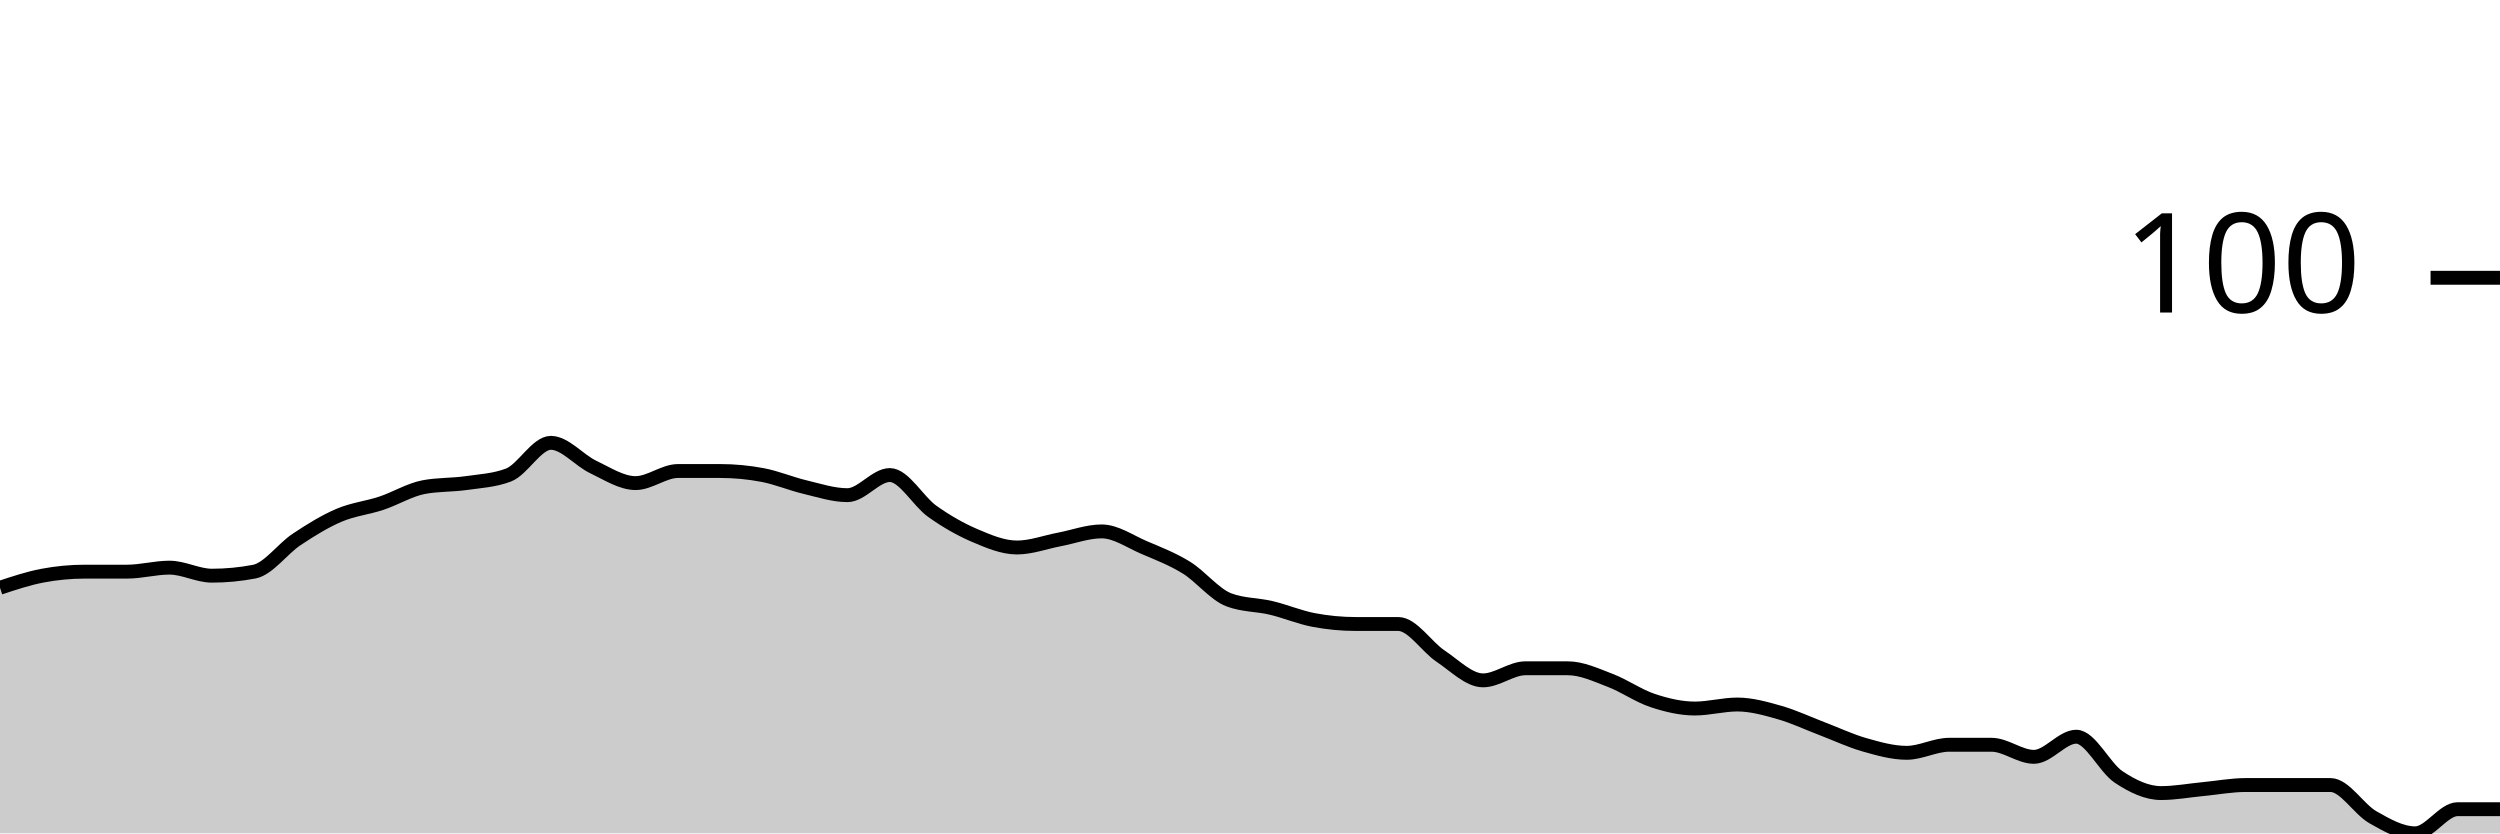
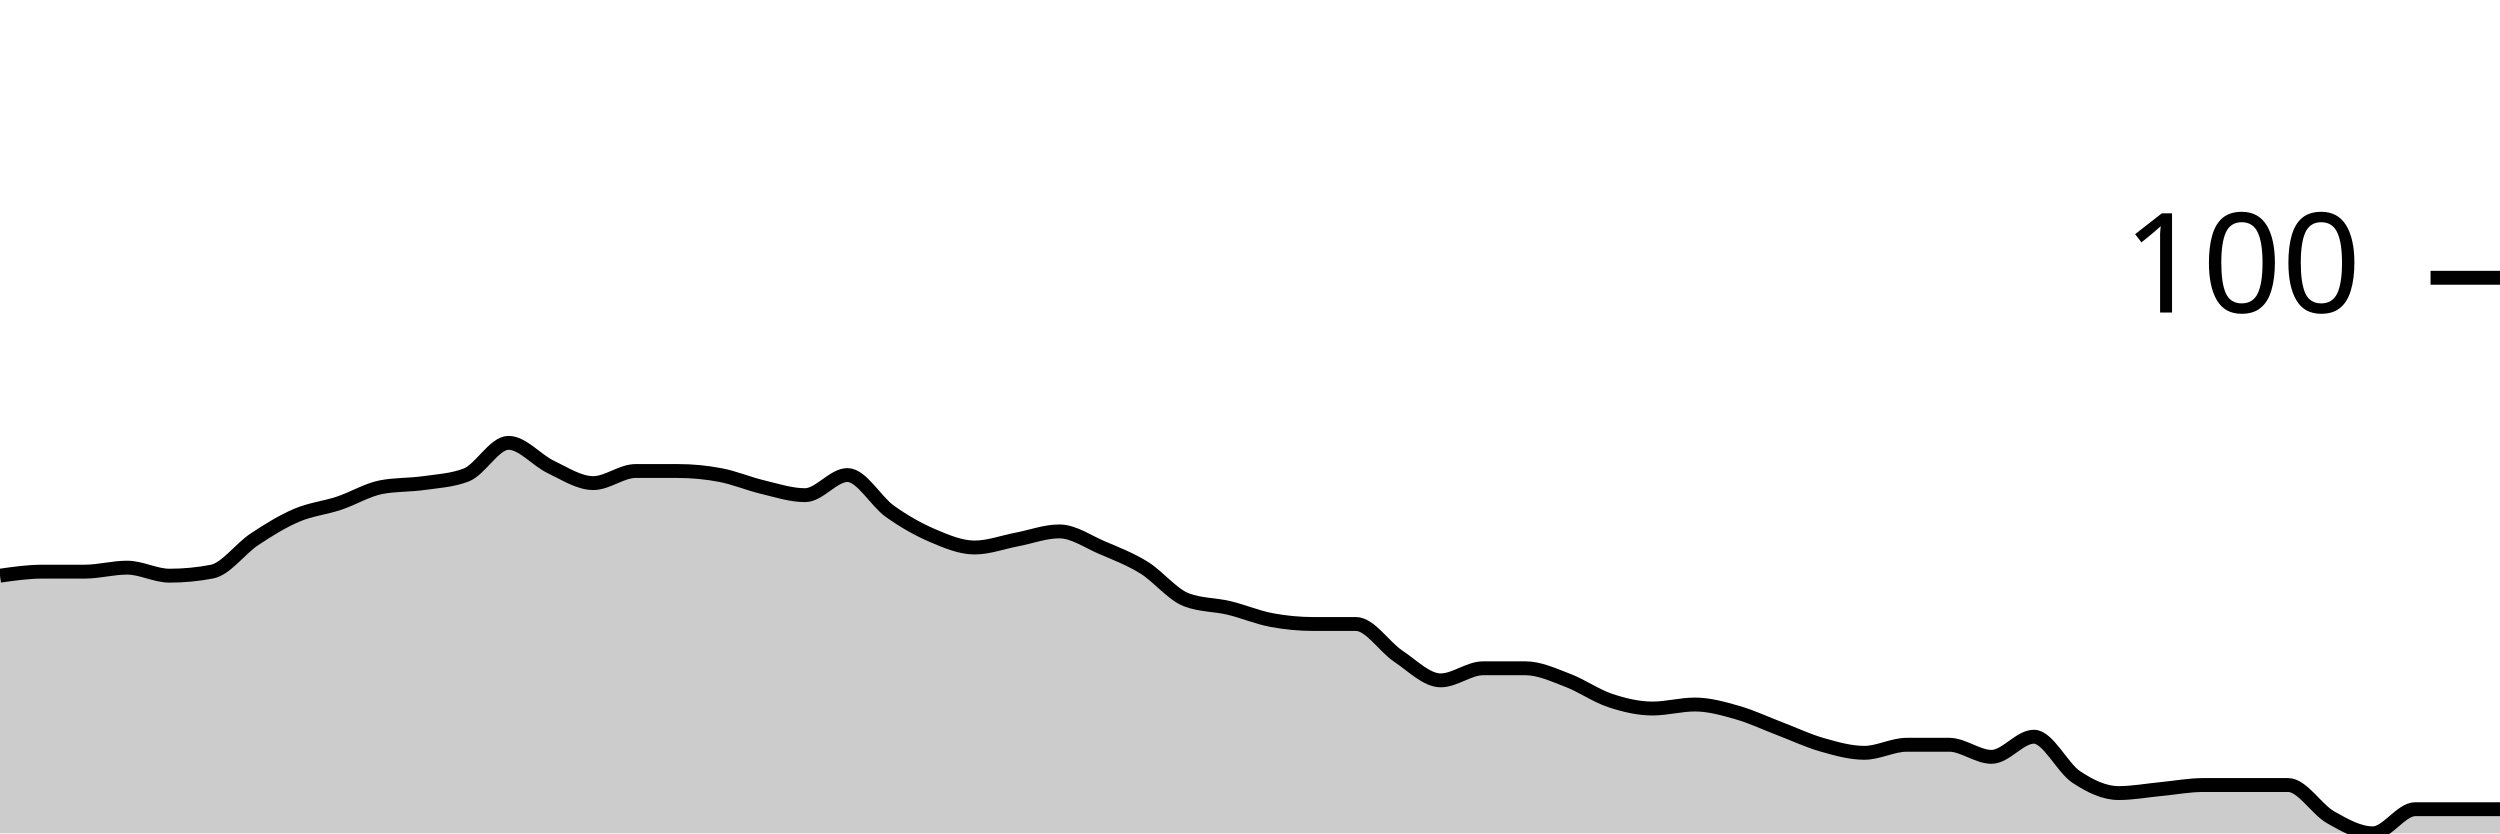
<svg xmlns="http://www.w3.org/2000/svg" viewBox="0 0 180 60">
  <g transform="translate(0,20)">
-     <path class="area" fill="rgba(0, 0, 0, 0.2)" d="M0,22.319C1.017,21.981,2.034,21.643,3.051,21.449C4.068,21.256,5.085,21.159,6.102,21.159C7.119,21.159,8.136,21.159,9.153,21.159C10.169,21.159,11.186,20.87,12.203,20.87C13.22,20.87,14.237,21.449,15.254,21.449C16.271,21.449,17.288,21.353,18.305,21.159C19.322,20.966,20.339,19.517,21.356,18.841C22.373,18.164,23.39,17.536,24.407,17.101C25.424,16.667,26.441,16.57,27.458,16.232C28.475,15.894,29.492,15.266,30.508,15.072C31.525,14.879,32.542,14.928,33.559,14.783C34.576,14.638,35.593,14.589,36.61,14.203C37.627,13.816,38.644,11.884,39.661,11.884C40.678,11.884,41.695,13.14,42.712,13.623C43.729,14.106,44.746,14.783,45.763,14.783C46.78,14.783,47.797,13.913,48.814,13.913C49.831,13.913,50.847,13.913,51.864,13.913C52.881,13.913,53.898,14.01,54.915,14.203C55.932,14.396,56.949,14.831,57.966,15.072C58.983,15.314,60,15.652,61.017,15.652C62.034,15.652,63.051,14.203,64.068,14.203C65.085,14.203,66.102,16.087,67.119,16.812C68.136,17.536,69.153,18.116,70.169,18.551C71.186,18.986,72.203,19.42,73.22,19.42C74.237,19.42,75.254,19.034,76.271,18.841C77.288,18.647,78.305,18.261,79.322,18.261C80.339,18.261,81.356,18.986,82.373,19.42C83.39,19.855,84.407,20.242,85.424,20.87C86.441,21.498,87.458,22.802,88.475,23.188C89.492,23.575,90.508,23.527,91.525,23.768C92.542,24.01,93.559,24.444,94.576,24.638C95.593,24.831,96.61,24.928,97.627,24.928C98.644,24.928,99.661,24.928,100.678,24.928C101.695,24.928,102.712,26.57,103.729,27.246C104.746,27.923,105.763,28.986,106.78,28.986C107.797,28.986,108.814,28.116,109.831,28.116C110.847,28.116,111.864,28.116,112.881,28.116C113.898,28.116,114.915,28.599,115.932,28.986C116.949,29.372,117.966,30.097,118.983,30.435C120,30.773,121.017,31.014,122.034,31.014C123.051,31.014,124.068,30.725,125.085,30.725C126.102,30.725,127.119,31.014,128.136,31.304C129.153,31.594,130.169,32.077,131.186,32.464C132.203,32.85,133.22,33.333,134.237,33.623C135.254,33.913,136.271,34.203,137.288,34.203C138.305,34.203,139.322,33.623,140.339,33.623C141.356,33.623,142.373,33.623,143.39,33.623C144.407,33.623,145.424,34.493,146.441,34.493C147.458,34.493,148.475,33.043,149.492,33.043C150.508,33.043,151.525,35.266,152.542,35.942C153.559,36.618,154.576,37.101,155.593,37.101C156.61,37.101,157.627,36.908,158.644,36.812C159.661,36.715,160.678,36.522,161.695,36.522C162.712,36.522,163.729,36.522,164.746,36.522C165.763,36.522,166.78,36.522,167.797,36.522C168.814,36.522,169.831,38.261,170.847,38.841C171.864,39.42,172.881,40,173.898,40C174.915,40,175.932,38.261,176.949,38.261C177.966,38.261,178.983,38.261,180,38.261L180,40C178.983,40,177.966,40,176.949,40C175.932,40,174.915,40,173.898,40C172.881,40,171.864,40,170.847,40C169.831,40,168.814,40,167.797,40C166.78,40,165.763,40,164.746,40C163.729,40,162.712,40,161.695,40C160.678,40,159.661,40,158.644,40C157.627,40,156.61,40,155.593,40C154.576,40,153.559,40,152.542,40C151.525,40,150.508,40,149.492,40C148.475,40,147.458,40,146.441,40C145.424,40,144.407,40,143.39,40C142.373,40,141.356,40,140.339,40C139.322,40,138.305,40,137.288,40C136.271,40,135.254,40,134.237,40C133.22,40,132.203,40,131.186,40C130.169,40,129.153,40,128.136,40C127.119,40,126.102,40,125.085,40C124.068,40,123.051,40,122.034,40C121.017,40,120,40,118.983,40C117.966,40,116.949,40,115.932,40C114.915,40,113.898,40,112.881,40C111.864,40,110.847,40,109.831,40C108.814,40,107.797,40,106.78,40C105.763,40,104.746,40,103.729,40C102.712,40,101.695,40,100.678,40C99.661,40,98.644,40,97.627,40C96.61,40,95.593,40,94.576,40C93.559,40,92.542,40,91.525,40C90.508,40,89.492,40,88.475,40C87.458,40,86.441,40,85.424,40C84.407,40,83.39,40,82.373,40C81.356,40,80.339,40,79.322,40C78.305,40,77.288,40,76.271,40C75.254,40,74.237,40,73.22,40C72.203,40,71.186,40,70.169,40C69.153,40,68.136,40,67.119,40C66.102,40,65.085,40,64.068,40C63.051,40,62.034,40,61.017,40C60,40,58.983,40,57.966,40C56.949,40,55.932,40,54.915,40C53.898,40,52.881,40,51.864,40C50.847,40,49.831,40,48.814,40C47.797,40,46.78,40,45.763,40C44.746,40,43.729,40,42.712,40C41.695,40,40.678,40,39.661,40C38.644,40,37.627,40,36.61,40C35.593,40,34.576,40,33.559,40C32.542,40,31.525,40,30.508,40C29.492,40,28.475,40,27.458,40C26.441,40,25.424,40,24.407,40C23.39,40,22.373,40,21.356,40C20.339,40,19.322,40,18.305,40C17.288,40,16.271,40,15.254,40C14.237,40,13.22,40,12.203,40C11.186,40,10.169,40,9.153,40C8.136,40,7.119,40,6.102,40C5.085,40,4.068,40,3.051,40C2.034,40,1.017,40,0,40Z" />
-     <path class="line" stroke="black" fill="none" d="M0,22.319C1.017,21.981,2.034,21.643,3.051,21.449C4.068,21.256,5.085,21.159,6.102,21.159C7.119,21.159,8.136,21.159,9.153,21.159C10.169,21.159,11.186,20.87,12.203,20.87C13.22,20.87,14.237,21.449,15.254,21.449C16.271,21.449,17.288,21.353,18.305,21.159C19.322,20.966,20.339,19.517,21.356,18.841C22.373,18.164,23.39,17.536,24.407,17.101C25.424,16.667,26.441,16.57,27.458,16.232C28.475,15.894,29.492,15.266,30.508,15.072C31.525,14.879,32.542,14.928,33.559,14.783C34.576,14.638,35.593,14.589,36.61,14.203C37.627,13.816,38.644,11.884,39.661,11.884C40.678,11.884,41.695,13.14,42.712,13.623C43.729,14.106,44.746,14.783,45.763,14.783C46.78,14.783,47.797,13.913,48.814,13.913C49.831,13.913,50.847,13.913,51.864,13.913C52.881,13.913,53.898,14.01,54.915,14.203C55.932,14.396,56.949,14.831,57.966,15.072C58.983,15.314,60,15.652,61.017,15.652C62.034,15.652,63.051,14.203,64.068,14.203C65.085,14.203,66.102,16.087,67.119,16.812C68.136,17.536,69.153,18.116,70.169,18.551C71.186,18.986,72.203,19.42,73.22,19.42C74.237,19.42,75.254,19.034,76.271,18.841C77.288,18.647,78.305,18.261,79.322,18.261C80.339,18.261,81.356,18.986,82.373,19.42C83.39,19.855,84.407,20.242,85.424,20.87C86.441,21.498,87.458,22.802,88.475,23.188C89.492,23.575,90.508,23.527,91.525,23.768C92.542,24.01,93.559,24.444,94.576,24.638C95.593,24.831,96.61,24.928,97.627,24.928C98.644,24.928,99.661,24.928,100.678,24.928C101.695,24.928,102.712,26.57,103.729,27.246C104.746,27.923,105.763,28.986,106.78,28.986C107.797,28.986,108.814,28.116,109.831,28.116C110.847,28.116,111.864,28.116,112.881,28.116C113.898,28.116,114.915,28.599,115.932,28.986C116.949,29.372,117.966,30.097,118.983,30.435C120,30.773,121.017,31.014,122.034,31.014C123.051,31.014,124.068,30.725,125.085,30.725C126.102,30.725,127.119,31.014,128.136,31.304C129.153,31.594,130.169,32.077,131.186,32.464C132.203,32.85,133.22,33.333,134.237,33.623C135.254,33.913,136.271,34.203,137.288,34.203C138.305,34.203,139.322,33.623,140.339,33.623C141.356,33.623,142.373,33.623,143.39,33.623C144.407,33.623,145.424,34.493,146.441,34.493C147.458,34.493,148.475,33.043,149.492,33.043C150.508,33.043,151.525,35.266,152.542,35.942C153.559,36.618,154.576,37.101,155.593,37.101C156.61,37.101,157.627,36.908,158.644,36.812C159.661,36.715,160.678,36.522,161.695,36.522C162.712,36.522,163.729,36.522,164.746,36.522C165.763,36.522,166.78,36.522,167.797,36.522C168.814,36.522,169.831,38.261,170.847,38.841C171.864,39.42,172.881,40,173.898,40C174.915,40,175.932,38.261,176.949,38.261C177.966,38.261,178.983,38.261,180,38.261" />
+     <path class="area" fill="rgba(0, 0, 0, 0.2)" d="M0,21.449C1.017,21.304,2.034,21.159,3.051,21.159C4.068,21.159,5.085,21.159,6.102,21.159C7.119,21.159,8.136,20.87,9.153,20.87C10.169,20.87,11.186,21.449,12.203,21.449C13.22,21.449,14.237,21.353,15.254,21.159C16.271,20.966,17.288,19.517,18.305,18.841C19.322,18.164,20.339,17.536,21.356,17.101C22.373,16.667,23.39,16.57,24.407,16.232C25.424,15.894,26.441,15.266,27.458,15.072C28.475,14.879,29.492,14.928,30.508,14.783C31.525,14.638,32.542,14.589,33.559,14.203C34.576,13.816,35.593,11.884,36.61,11.884C37.627,11.884,38.644,13.14,39.661,13.623C40.678,14.106,41.695,14.783,42.712,14.783C43.729,14.783,44.746,13.913,45.763,13.913C46.78,13.913,47.797,13.913,48.814,13.913C49.831,13.913,50.847,14.01,51.864,14.203C52.881,14.396,53.898,14.831,54.915,15.072C55.932,15.314,56.949,15.652,57.966,15.652C58.983,15.652,60,14.203,61.017,14.203C62.034,14.203,63.051,16.087,64.068,16.812C65.085,17.536,66.102,18.116,67.119,18.551C68.136,18.986,69.153,19.42,70.169,19.42C71.186,19.42,72.203,19.034,73.22,18.841C74.237,18.647,75.254,18.261,76.271,18.261C77.288,18.261,78.305,18.986,79.322,19.42C80.339,19.855,81.356,20.242,82.373,20.87C83.39,21.498,84.407,22.802,85.424,23.188C86.441,23.575,87.458,23.527,88.475,23.768C89.492,24.01,90.508,24.444,91.525,24.638C92.542,24.831,93.559,24.928,94.576,24.928C95.593,24.928,96.61,24.928,97.627,24.928C98.644,24.928,99.661,26.57,100.678,27.246C101.695,27.923,102.712,28.986,103.729,28.986C104.746,28.986,105.763,28.116,106.78,28.116C107.797,28.116,108.814,28.116,109.831,28.116C110.847,28.116,111.864,28.599,112.881,28.986C113.898,29.372,114.915,30.097,115.932,30.435C116.949,30.773,117.966,31.014,118.983,31.014C120,31.014,121.017,30.725,122.034,30.725C123.051,30.725,124.068,31.014,125.085,31.304C126.102,31.594,127.119,32.077,128.136,32.464C129.153,32.85,130.169,33.333,131.186,33.623C132.203,33.913,133.22,34.203,134.237,34.203C135.254,34.203,136.271,33.623,137.288,33.623C138.305,33.623,139.322,33.623,140.339,33.623C141.356,33.623,142.373,34.493,143.39,34.493C144.407,34.493,145.424,33.043,146.441,33.043C147.458,33.043,148.475,35.266,149.492,35.942C150.508,36.618,151.525,37.101,152.542,37.101C153.559,37.101,154.576,36.908,155.593,36.812C156.61,36.715,157.627,36.522,158.644,36.522C159.661,36.522,160.678,36.522,161.695,36.522C162.712,36.522,163.729,36.522,164.746,36.522C165.763,36.522,166.78,38.261,167.797,38.841C168.814,39.42,169.831,40,170.847,40C171.864,40,172.881,38.261,173.898,38.261C174.915,38.261,175.932,38.261,176.949,38.261C177.966,38.261,178.983,38.261,180,38.261L180,40C178.983,40,177.966,40,176.949,40C175.932,40,174.915,40,173.898,40C172.881,40,171.864,40,170.847,40C169.831,40,168.814,40,167.797,40C166.78,40,165.763,40,164.746,40C163.729,40,162.712,40,161.695,40C160.678,40,159.661,40,158.644,40C157.627,40,156.61,40,155.593,40C154.576,40,153.559,40,152.542,40C151.525,40,150.508,40,149.492,40C148.475,40,147.458,40,146.441,40C145.424,40,144.407,40,143.39,40C142.373,40,141.356,40,140.339,40C139.322,40,138.305,40,137.288,40C136.271,40,135.254,40,134.237,40C133.22,40,132.203,40,131.186,40C130.169,40,129.153,40,128.136,40C127.119,40,126.102,40,125.085,40C124.068,40,123.051,40,122.034,40C121.017,40,120,40,118.983,40C117.966,40,116.949,40,115.932,40C114.915,40,113.898,40,112.881,40C111.864,40,110.847,40,109.831,40C108.814,40,107.797,40,106.78,40C105.763,40,104.746,40,103.729,40C102.712,40,101.695,40,100.678,40C99.661,40,98.644,40,97.627,40C96.61,40,95.593,40,94.576,40C93.559,40,92.542,40,91.525,40C90.508,40,89.492,40,88.475,40C87.458,40,86.441,40,85.424,40C84.407,40,83.39,40,82.373,40C81.356,40,80.339,40,79.322,40C78.305,40,77.288,40,76.271,40C75.254,40,74.237,40,73.22,40C72.203,40,71.186,40,70.169,40C69.153,40,68.136,40,67.119,40C66.102,40,65.085,40,64.068,40C63.051,40,62.034,40,61.017,40C60,40,58.983,40,57.966,40C56.949,40,55.932,40,54.915,40C53.898,40,52.881,40,51.864,40C50.847,40,49.831,40,48.814,40C47.797,40,46.78,40,45.763,40C44.746,40,43.729,40,42.712,40C41.695,40,40.678,40,39.661,40C38.644,40,37.627,40,36.61,40C35.593,40,34.576,40,33.559,40C32.542,40,31.525,40,30.508,40C29.492,40,28.475,40,27.458,40C26.441,40,25.424,40,24.407,40C23.39,40,22.373,40,21.356,40C20.339,40,19.322,40,18.305,40C17.288,40,16.271,40,15.254,40C14.237,40,13.22,40,12.203,40C11.186,40,10.169,40,9.153,40C8.136,40,7.119,40,6.102,40C5.085,40,4.068,40,3.051,40C2.034,40,1.017,40,0,40Z" />
+     <path class="line" stroke="black" fill="none" d="M0,21.449C1.017,21.304,2.034,21.159,3.051,21.159C4.068,21.159,5.085,21.159,6.102,21.159C7.119,21.159,8.136,20.87,9.153,20.87C10.169,20.87,11.186,21.449,12.203,21.449C13.22,21.449,14.237,21.353,15.254,21.159C16.271,20.966,17.288,19.517,18.305,18.841C19.322,18.164,20.339,17.536,21.356,17.101C22.373,16.667,23.39,16.57,24.407,16.232C25.424,15.894,26.441,15.266,27.458,15.072C28.475,14.879,29.492,14.928,30.508,14.783C31.525,14.638,32.542,14.589,33.559,14.203C34.576,13.816,35.593,11.884,36.61,11.884C37.627,11.884,38.644,13.14,39.661,13.623C40.678,14.106,41.695,14.783,42.712,14.783C43.729,14.783,44.746,13.913,45.763,13.913C46.78,13.913,47.797,13.913,48.814,13.913C49.831,13.913,50.847,14.01,51.864,14.203C52.881,14.396,53.898,14.831,54.915,15.072C55.932,15.314,56.949,15.652,57.966,15.652C58.983,15.652,60,14.203,61.017,14.203C62.034,14.203,63.051,16.087,64.068,16.812C65.085,17.536,66.102,18.116,67.119,18.551C68.136,18.986,69.153,19.42,70.169,19.42C71.186,19.42,72.203,19.034,73.22,18.841C74.237,18.647,75.254,18.261,76.271,18.261C77.288,18.261,78.305,18.986,79.322,19.42C80.339,19.855,81.356,20.242,82.373,20.87C83.39,21.498,84.407,22.802,85.424,23.188C86.441,23.575,87.458,23.527,88.475,23.768C89.492,24.01,90.508,24.444,91.525,24.638C92.542,24.831,93.559,24.928,94.576,24.928C95.593,24.928,96.61,24.928,97.627,24.928C98.644,24.928,99.661,26.57,100.678,27.246C101.695,27.923,102.712,28.986,103.729,28.986C104.746,28.986,105.763,28.116,106.78,28.116C107.797,28.116,108.814,28.116,109.831,28.116C110.847,28.116,111.864,28.599,112.881,28.986C113.898,29.372,114.915,30.097,115.932,30.435C116.949,30.773,117.966,31.014,118.983,31.014C120,31.014,121.017,30.725,122.034,30.725C123.051,30.725,124.068,31.014,125.085,31.304C126.102,31.594,127.119,32.077,128.136,32.464C129.153,32.85,130.169,33.333,131.186,33.623C132.203,33.913,133.22,34.203,134.237,34.203C135.254,34.203,136.271,33.623,137.288,33.623C138.305,33.623,139.322,33.623,140.339,33.623C141.356,33.623,142.373,34.493,143.39,34.493C144.407,34.493,145.424,33.043,146.441,33.043C147.458,33.043,148.475,35.266,149.492,35.942C150.508,36.618,151.525,37.101,152.542,37.101C153.559,37.101,154.576,36.908,155.593,36.812C156.61,36.715,157.627,36.522,158.644,36.522C159.661,36.522,160.678,36.522,161.695,36.522C162.712,36.522,163.729,36.522,164.746,36.522C165.763,36.522,166.78,38.261,167.797,38.841C168.814,39.42,169.831,40,170.847,40C171.864,40,172.881,38.261,173.898,38.261C174.915,38.261,175.932,38.261,176.949,38.261C177.966,38.261,178.983,38.261,180,38.261" />
    <path class="axis-ceiling" stroke-width="1" stroke="black" fill="none" d="M175,0L180,0" />
    <text class="axis-ceiling-label" font-family="sans-serif" text-anchor="end" font-size="10px" x="170" y="2.5">100</text>
  </g>
</svg>
